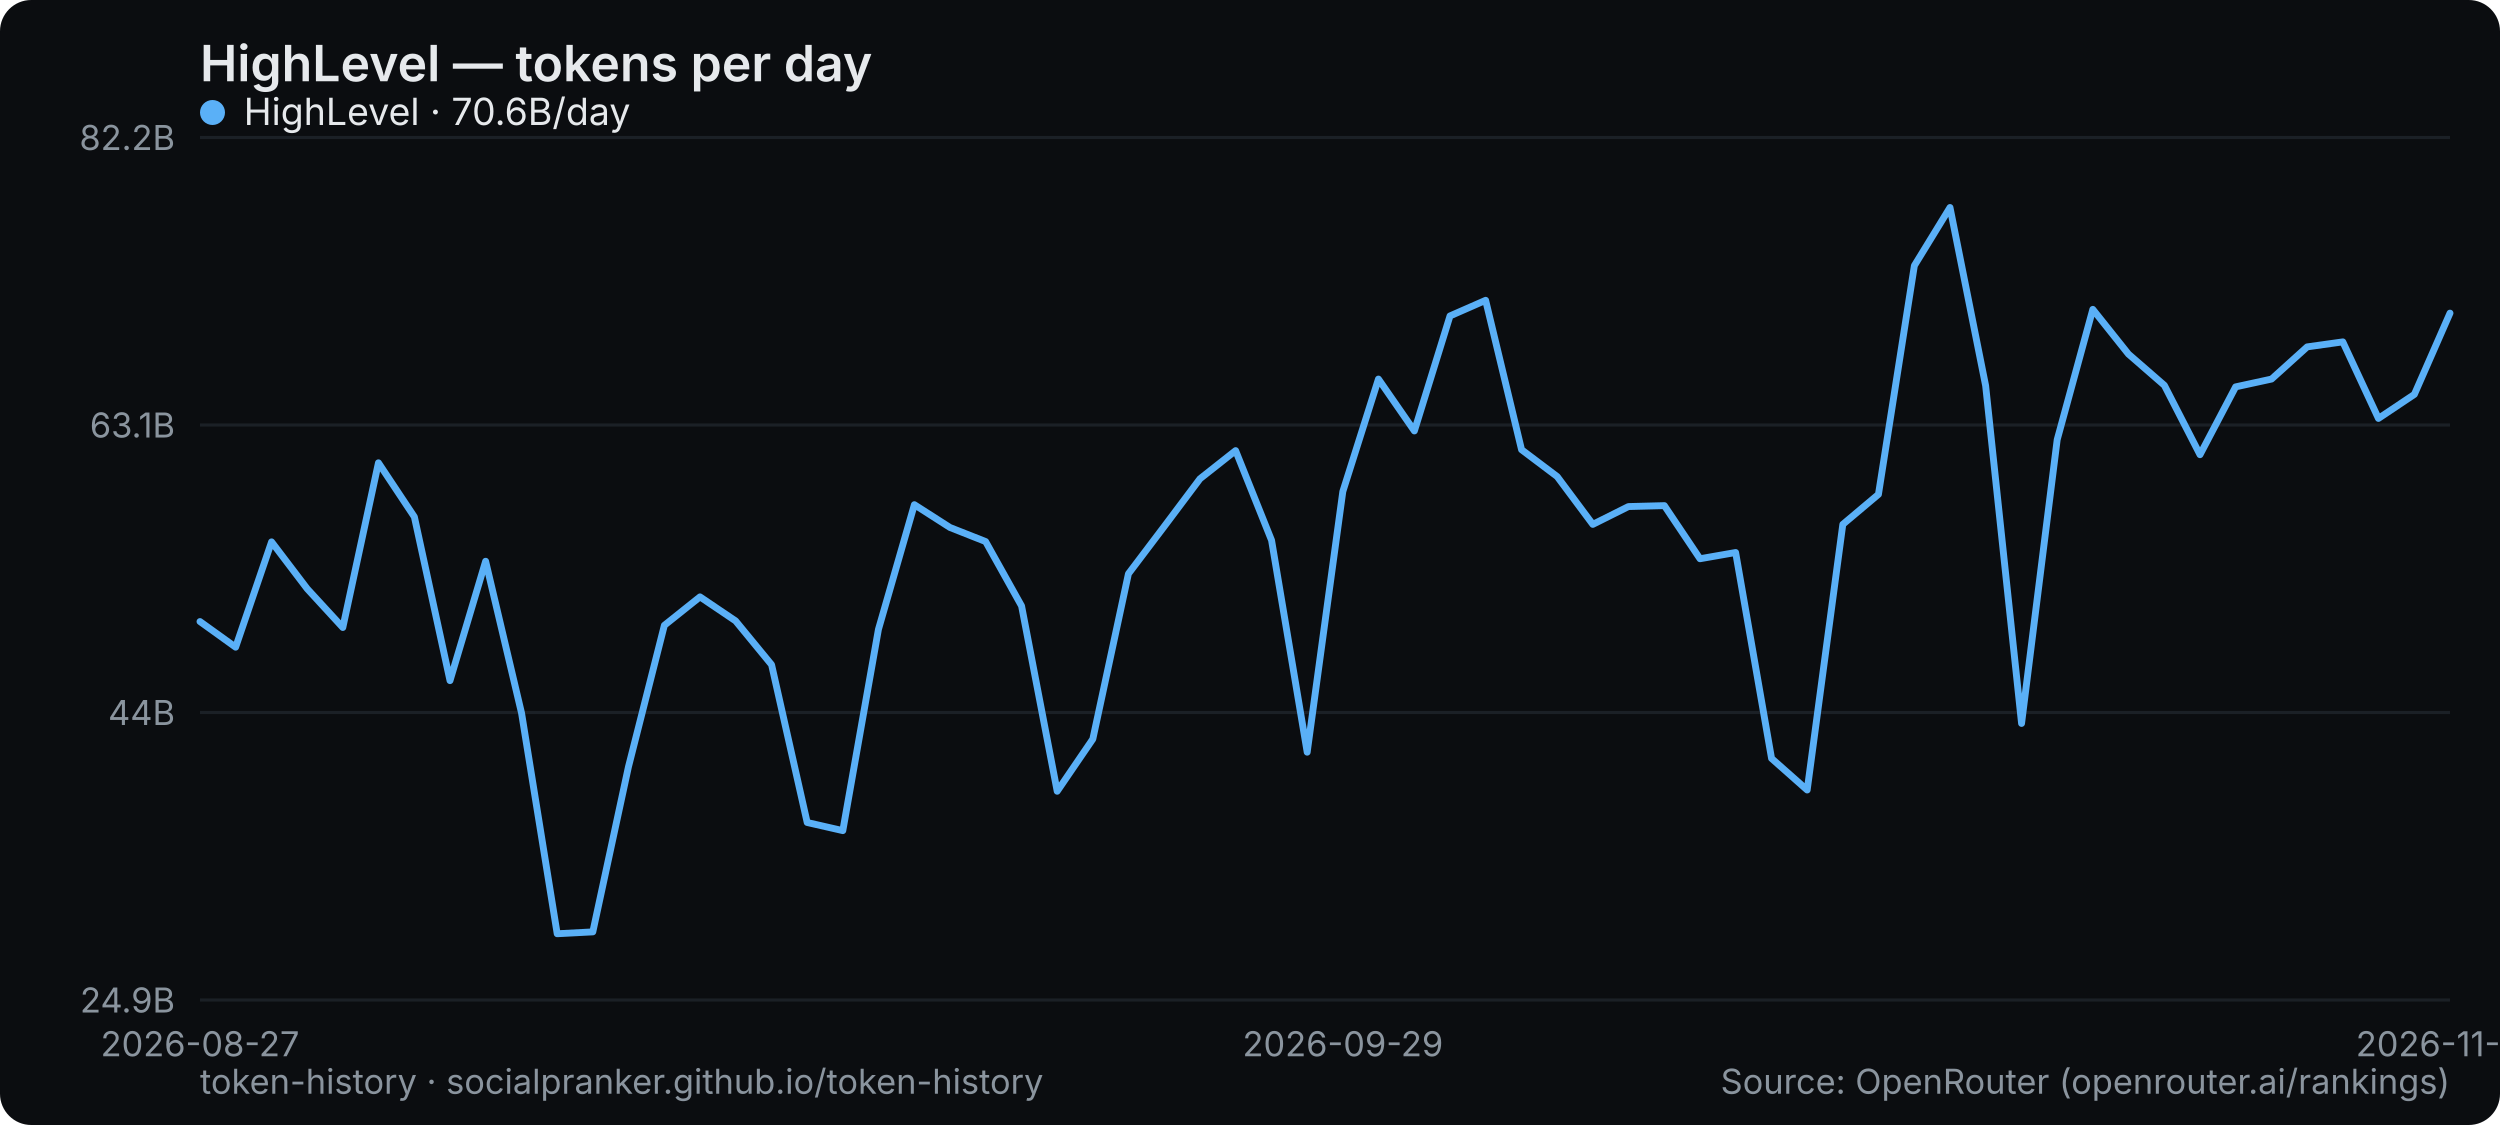
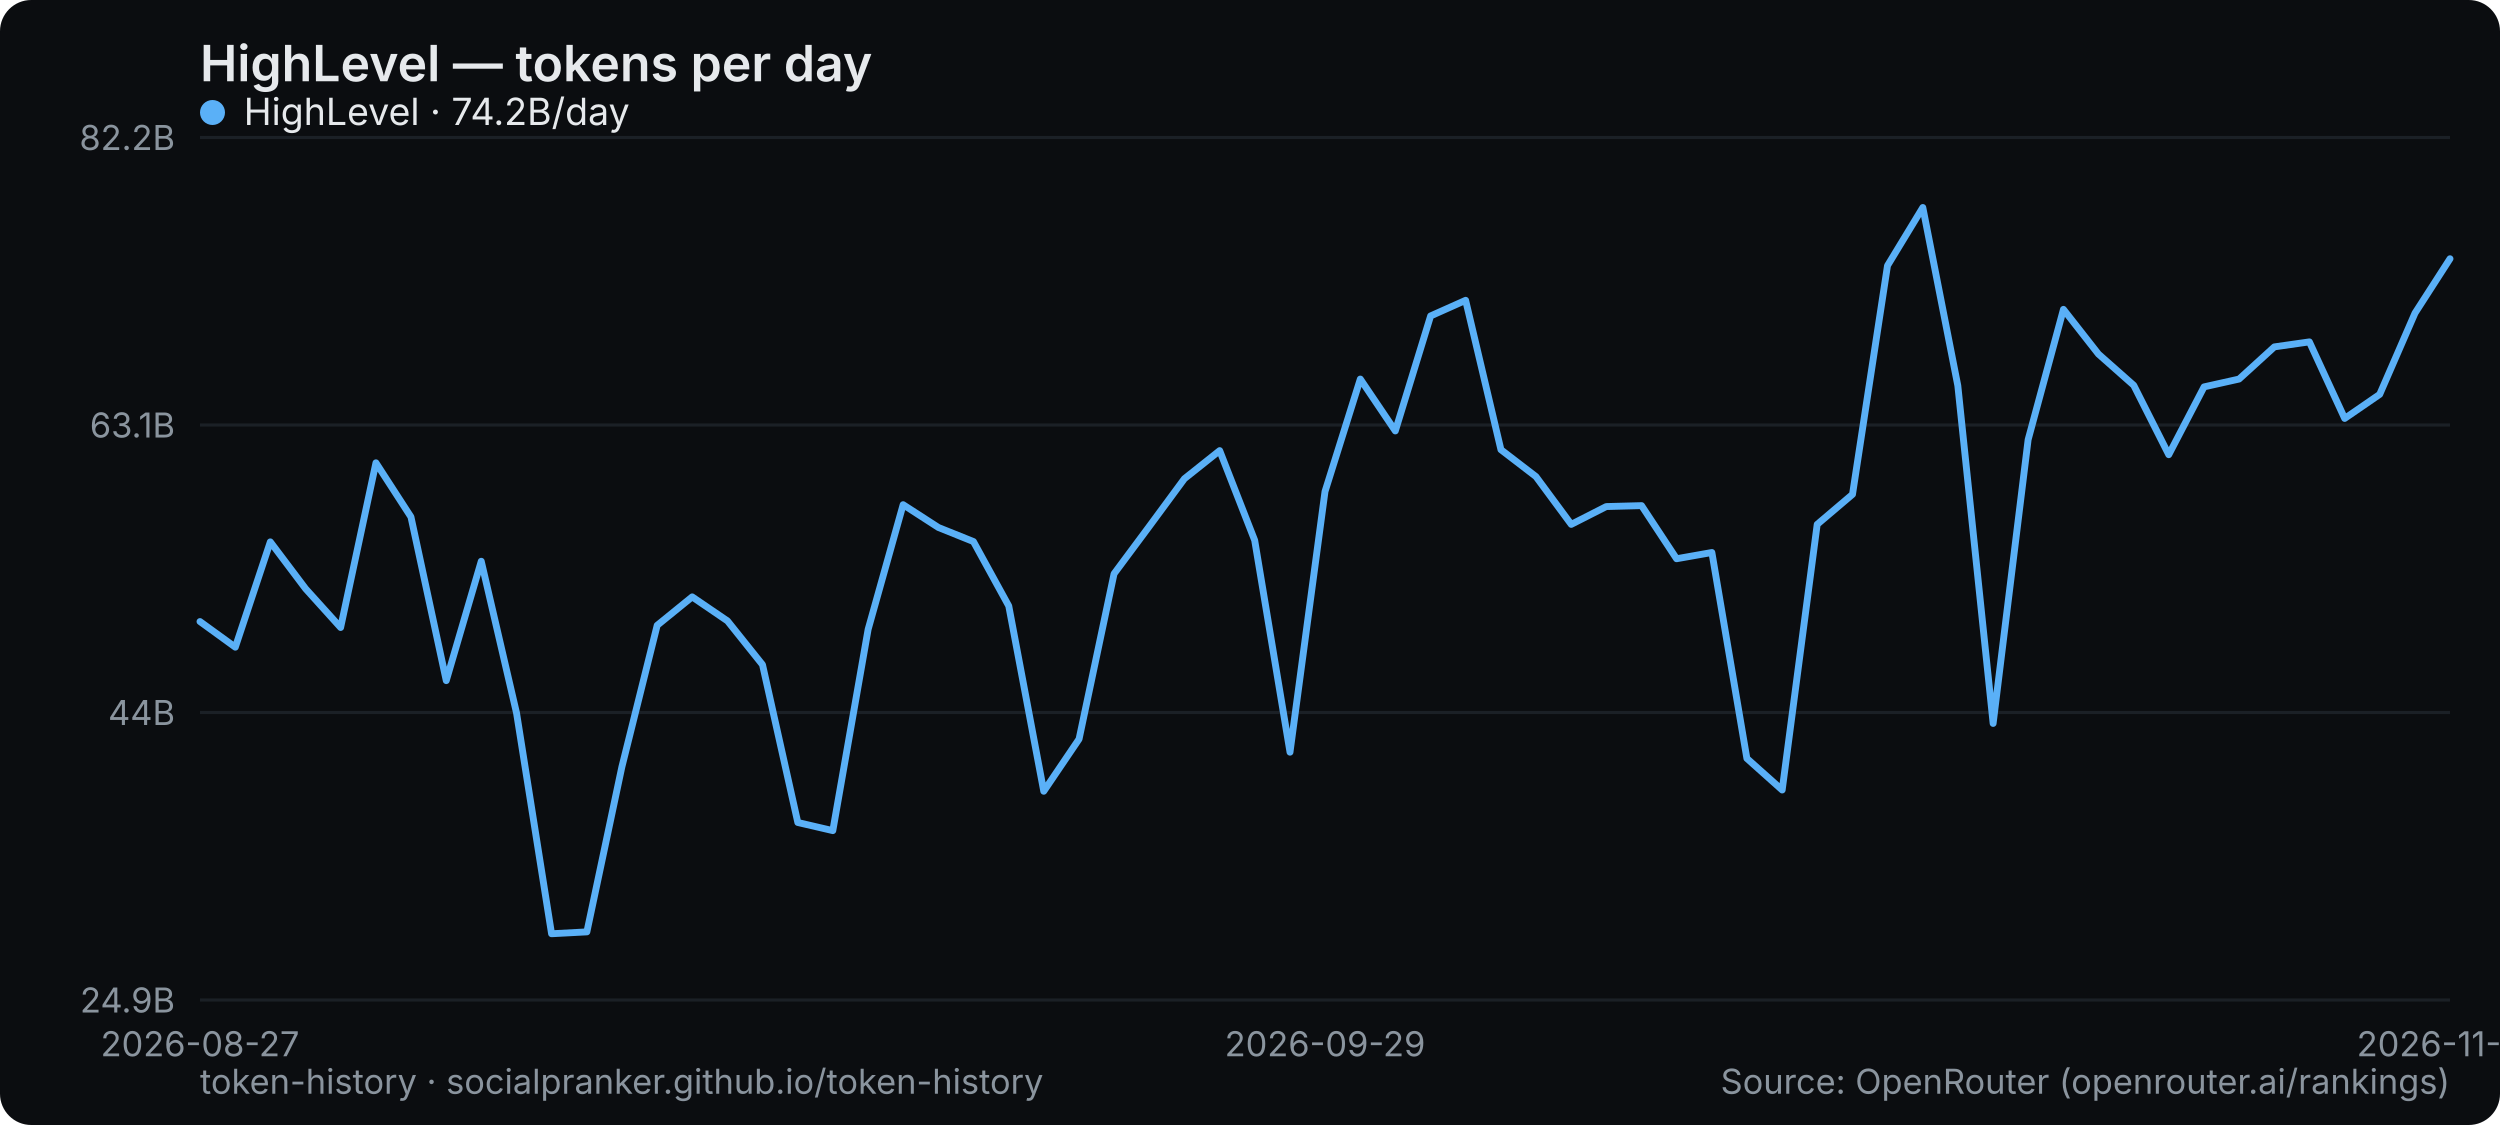
<svg xmlns="http://www.w3.org/2000/svg" width="800" height="360" viewBox="0 0 800 360" role="img" aria-label="HighLevel — tokens per day">
  <rect width="800" height="360" rx="10" fill="#0b0d10" />
  <text x="64" y="26" font-family="system-ui,-apple-system,Segoe UI,sans-serif" font-size="16" font-weight="600" fill="#e6e9ec">HighLevel — tokens per day</text>
  <line x1="64" y1="320" x2="784" y2="320" stroke="#1b2026" stroke-width="1" />
  <text x="56" y="324" text-anchor="end" font-family="system-ui,-apple-system,Segoe UI,sans-serif" font-size="11" fill="#8a949e">24.9B</text>
  <line x1="64" y1="228" x2="784" y2="228" stroke="#1b2026" stroke-width="1" />
  <text x="56" y="232" text-anchor="end" font-family="system-ui,-apple-system,Segoe UI,sans-serif" font-size="11" fill="#8a949e">44B</text>
  <line x1="64" y1="136" x2="784" y2="136" stroke="#1b2026" stroke-width="1" />
  <text x="56" y="140" text-anchor="end" font-family="system-ui,-apple-system,Segoe UI,sans-serif" font-size="11" fill="#8a949e">63.1B</text>
  <line x1="64" y1="44" x2="784" y2="44" stroke="#1b2026" stroke-width="1" />
  <text x="56" y="48" text-anchor="end" font-family="system-ui,-apple-system,Segoe UI,sans-serif" font-size="11" fill="#8a949e">82.2B</text>
  <text x="64" y="338" text-anchor="middle" font-family="system-ui,-apple-system,Segoe UI,sans-serif" font-size="11" fill="#8a949e">2026-08-27</text>
-   <text x="429.714" y="338" text-anchor="middle" font-family="system-ui,-apple-system,Segoe UI,sans-serif" font-size="11" fill="#8a949e">2026-09-29</text>
-   <text x="784" y="338" text-anchor="middle" font-family="system-ui,-apple-system,Segoe UI,sans-serif" font-size="11" fill="#8a949e">2026-11-04</text>
-   <polyline points="64.0,198.9 75.4,207.1 86.9,173.4 98.3,188.4 109.7,200.8 121.1,148.1 132.6,165.4 144.0,217.8 155.4,179.6 166.9,228.2 178.3,298.8 189.7,298.2 201.1,245.4 212.6,200.1 224.0,191.0 235.4,198.7 246.9,212.7 258.3,263.2 269.7,265.8 281.1,201.4 292.6,161.5 304.0,168.8 315.4,173.3 326.9,193.9 338.3,253.2 349.7,236.5 361.1,183.6 372.6,168.4 384.0,153.2 395.4,144.2 406.9,172.9 418.3,240.7 429.7,157.3 441.1,121.3 452.6,137.9 464.0,101.1 475.4,96.1 486.9,143.9 498.3,152.5 509.7,167.8 521.1,162.1 532.6,161.8 544.0,178.8 555.4,176.8 566.9,242.7 578.3,252.8 589.7,167.8 601.1,158.2 612.6,85.0 624.0,66.4 635.4,123.4 646.9,231.5 658.3,140.7 669.7,99.0 681.1,113.3 692.6,123.3 704.0,145.5 715.4,123.8 726.9,121.3 738.3,111.0 749.7,109.4 761.1,133.9 772.6,126.2 784.0,100.2" fill="none" stroke="#5ab0f7" stroke-width="2.2" stroke-linejoin="round" stroke-linecap="round" />
+   <text x="424" y="338" text-anchor="middle" font-family="system-ui,-apple-system,Segoe UI,sans-serif" font-size="11" fill="#8a949e">2026-09-29</text>
+   <text x="784" y="338" text-anchor="middle" font-family="system-ui,-apple-system,Segoe UI,sans-serif" font-size="11" fill="#8a949e">2026-11-05</text>
+   <polyline points="64.0,198.9 75.3,207.1 86.5,173.4 97.8,188.4 109.0,200.8 120.3,148.1 131.5,165.4 142.8,217.8 154.0,179.6 165.3,228.2 176.5,298.8 187.8,298.2 199.0,245.4 210.3,200.1 221.5,191.0 232.8,198.7 244.0,212.7 255.3,263.2 266.5,265.8 277.8,201.4 289.0,161.5 300.3,168.8 311.5,173.3 322.8,193.9 334.0,253.2 345.3,236.5 356.5,183.6 367.8,168.4 379.0,153.2 390.3,144.2 401.5,172.9 412.8,240.7 424.0,157.3 435.3,121.3 446.5,137.9 457.8,101.1 469.0,96.1 480.3,143.9 491.5,152.5 502.8,167.8 514.0,162.1 525.3,161.8 536.5,178.8 547.8,176.8 559.0,242.7 570.3,252.8 581.5,167.8 592.8,158.2 604.0,85.0 615.3,66.4 626.5,123.4 637.8,231.5 649.0,140.7 660.3,99.0 671.5,113.3 682.8,123.3 694.0,145.5 705.3,123.8 716.5,121.3 727.8,111.0 739.0,109.4 750.3,133.9 761.5,126.2 772.8,100.2 784.0,82.8" fill="none" stroke="#5ab0f7" stroke-width="2.2" stroke-linejoin="round" stroke-linecap="round" />
  <g font-family="system-ui,-apple-system,Segoe UI,sans-serif" font-size="12">
    <circle cx="68" cy="36" r="4" fill="#5ab0f7" />
-     <text x="78" y="40" fill="#e6e9ec">HighLevel · 70.6B/day</text>
+     <text x="78" y="40" fill="#e6e9ec">HighLevel · 74.2B/day</text>
  </g>
  <text x="64" y="350" font-family="system-ui,-apple-system,Segoe UI,sans-serif" font-size="11" fill="#8a949e">token-history · socialpranker.github.io/token-history</text>
  <text x="784" y="350" text-anchor="end" font-family="system-ui,-apple-system,Segoe UI,sans-serif" font-size="11" fill="#8a949e">Source: OpenRouter (openrouter.ai/rankings)</text>
</svg>
